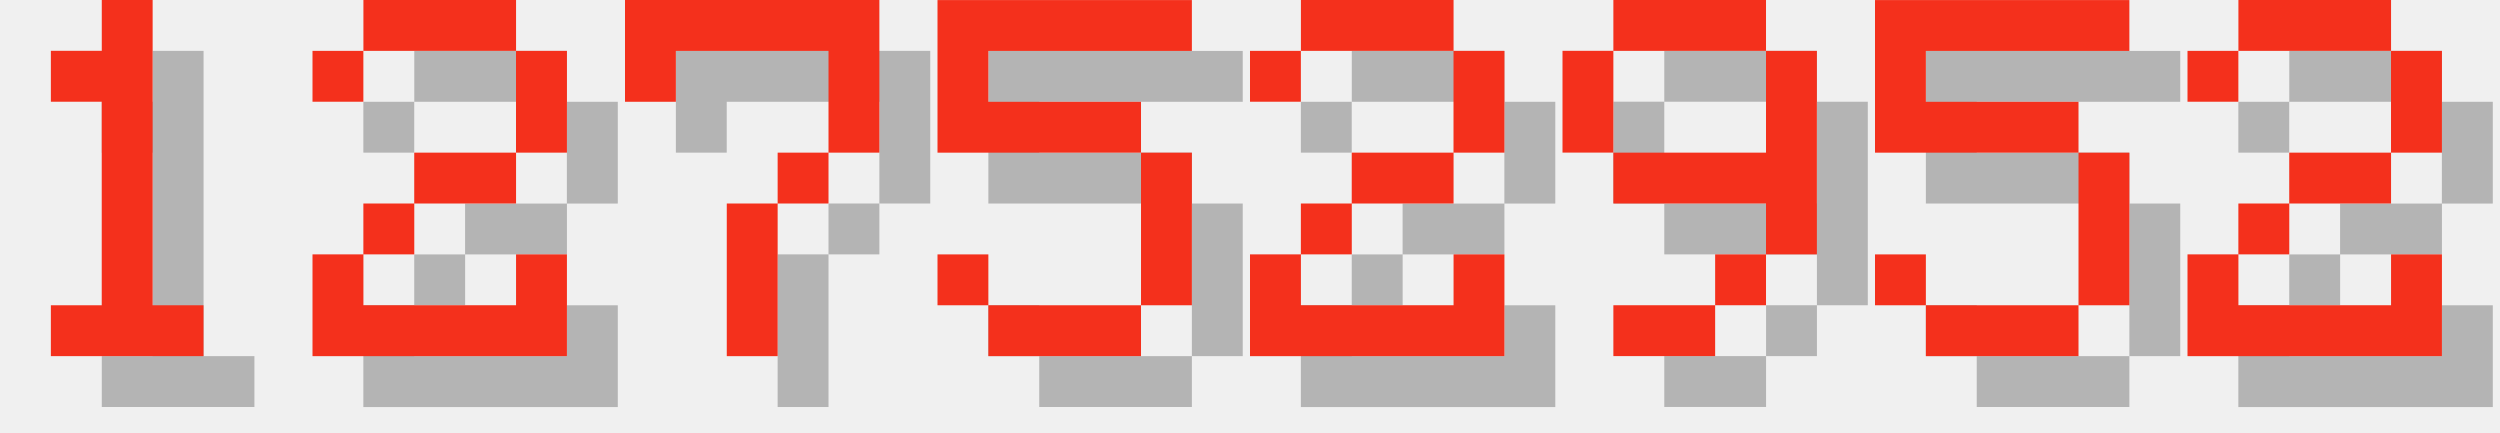
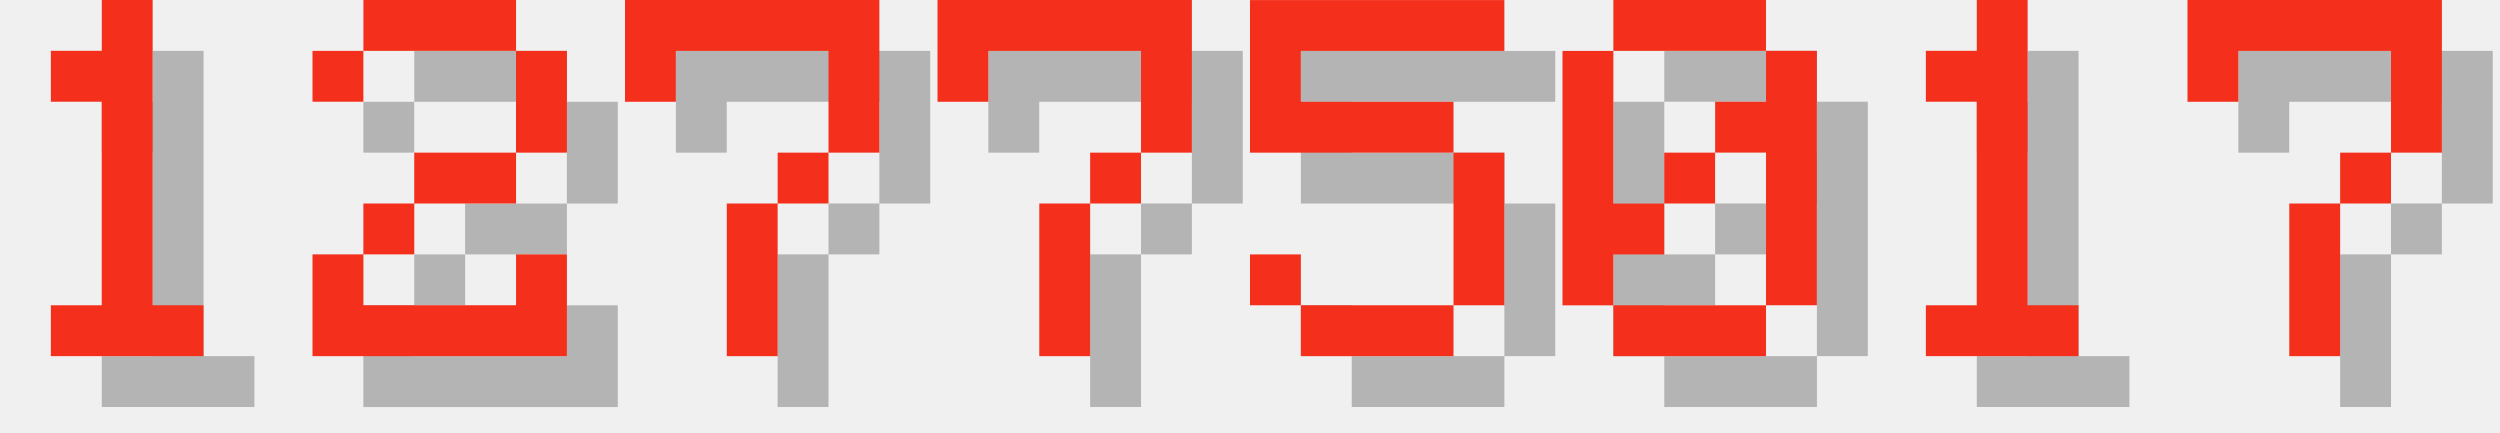
<svg xmlns="http://www.w3.org/2000/svg" version="1.1" width="208.0" height="36">
  <style>
        .text-foreground {
            fill: #F4301C;
        }
        .text-shadow {
            fill: #000000;
            fill-opacity: 0.25;
        }
    </style>
  <g class="digit" id="digit_1" transform="translate(0.0, 0), scale(4)">
    <path id="digit_1_shadow" class="text-shadow" d="m2.117 2.117v1.058h1.058v4.233h-1.058v1.058h3.175v-1.058h-1.058v-6.35h-1.058v1.058h-1.058z" fill-opacity=".5" style="paint-order:stroke fill markers" />
    <path id="digit_1_fg" class="text-foreground" d="m1.058 1.058v1.058h1.058v4.233h-1.058v1.058h3.175v-1.058h-1.058v-6.35h-1.058v1.058h-1.058z" fill="#fff" style="paint-order:stroke fill markers" />
  </g>
  <g class="digit" id="digit_2" transform="translate(26.0, 0), scale(4)">
    <path id="digit_2_shadow" class="text-shadow" d="m1.058 2.117v1.058h1.058v-1.058h3.175v2.117h-2.117v1.058h-1.058v1.058h-1.058v2.117h5.292v-2.117h-1.058v1.058h-3.175v-1.058h1.058v-1.058h2.117v-1.058h1.058v-2.117h-1.058v-1.058h-3.175v1.058h-1.058z" fill-opacity=".5" style="paint-order:stroke fill markers" />
    <path id="digit_2_fg" class="text-foreground" d="m0 1.058v1.058h1.058v-1.058h3.175v2.117h-2.117v1.058h-1.058v1.058h-1.058v2.117h5.292v-2.117h-1.058v1.058h-3.175v-1.058h1.058v-1.058h2.117v-1.058h1.058v-2.117h-1.058v-1.058h-3.175v1.058h-1.058z" fill="#fff" style="paint-order:stroke fill markers" />
  </g>
  <g class="digit" id="digit_7" transform="translate(52.0, 0), scale(4)">
    <path id="digit_7_shadow" class="text-shadow" d="m1.058 1.058 2e-6 2.117h1.058v-1.058h3.175v1.058l2e-7 1.058h-1.058v1.058h-1.058l4e-7 3.175 1.058 1e-7v-3.175h1.058v-1.058h1.058l5e-7 -1.058v-2.117z" fill-opacity=".5" style="paint-order:stroke fill markers" />
    <path id="digit_7_fg" class="text-foreground" d="m0 0 2e-6 2.117h1.058v-1.058h3.175v1.058l2e-7 1.058h-1.058v1.058h-1.058l4e-7 3.175 1.058 1e-7v-3.175h1.058v-1.058h1.058l5e-7 -1.058v-2.117z" fill="#fff" style="paint-order:stroke fill markers" />
  </g>
-   <g class="digit" id="digit_5" transform="translate(78.0, 0), scale(4)">
+   <g class="digit" id="digit_7" transform="translate(78.0, 0), scale(4)">
+     <path id="digit_7_shadow" class="text-shadow" d="m1.058 1.058 2e-6 2.117h1.058v-1.058h3.175v1.058l2e-7 1.058h-1.058v1.058h-1.058l4e-7 3.175 1.058 1e-7v-3.175h1.058v-1.058h1.058l5e-7 -1.058v-2.117z" fill-opacity=".5" style="paint-order:stroke fill markers" />
+     <path id="digit_7_fg" class="text-foreground" d="m0 0 2e-6 2.117h1.058v-1.058h3.175v1.058l2e-7 1.058h-1.058v1.058h-1.058l4e-7 3.175 1.058 1e-7v-3.175h1.058v-1.058h1.058l5e-7 -1.058v-2.117z" fill="#fff" style="paint-order:stroke fill markers" />
+   </g>
+   <g class="digit" id="digit_5" transform="translate(104.0, 0), scale(4)">
    <path id="digit_5_shadow" class="text-shadow" d="m1.058 1.058v3.175h4.233v3.175h-3.175v-1.058h-1.058v1.058h1.058v1.058h3.175v-1.058h1.058v-3.175h-1.058v-1.058h-3.175v-1.058h4.233v-1.058h-5.292z" fill-opacity=".5" style="paint-order:stroke fill markers" />
    <path id="digit_5_fg" class="text-foreground" d="m0 0v3.175h4.233v3.175h-3.175v-1.058h-1.058v1.058h1.058v1.058h3.175v-1.058h1.058v-3.175h-1.058v-1.058h-3.175v-1.058h4.233v-1.058h-5.292z" fill="#fff" style="paint-order:stroke fill markers" />
  </g>
-   <g class="digit" id="digit_2" transform="translate(104.0, 0), scale(4)">
-     <path id="digit_2_shadow" class="text-shadow" d="m1.058 2.117v1.058h1.058v-1.058h3.175v2.117h-2.117v1.058h-1.058v1.058h-1.058v2.117h5.292v-2.117h-1.058v1.058h-3.175v-1.058h1.058v-1.058h2.117v-1.058h1.058v-2.117h-1.058v-1.058h-3.175v1.058h-1.058z" fill-opacity=".5" style="paint-order:stroke fill markers" />
-     <path id="digit_2_fg" class="text-foreground" d="m0 1.058v1.058h1.058v-1.058h3.175v2.117h-2.117v1.058h-1.058v1.058h-1.058v2.117h5.292v-2.117h-1.058v1.058h-3.175v-1.058h1.058v-1.058h2.117v-1.058h1.058v-2.117h-1.058v-1.058h-3.175v1.058h-1.058z" fill="#fff" style="paint-order:stroke fill markers" />
+   <g class="digit" id="digit_0" transform="translate(130.0, 0), scale(4)">
+     <path id="digit_0_shadow" class="text-shadow" d="m2.117 1.058v1.058h3.175v-1.058h-3.175zm3.175 1.058v1.058h-1.058v1.058h1.058v3.175h1.058v-5.292h-1.058zm0 5.292h-3.175v1.058h3.175v-1.058zm-3.175 0v-1.058h1.058v-1.058h-1.058v-3.175h-1.058v5.292h1.058zm1.058-2.117h1.058v-1.058h-1.058v1.058z" fill-opacity=".5" style="paint-order:stroke fill markers" />
+     <path id="digit_0_fg" class="text-foreground" d="m1.058 0v1.058h3.175v-1.058h-3.175zm3.175 1.058v1.058h-1.058v1.058h1.058v3.175h1.058v-5.292h-1.058zm0 5.292h-3.175v1.058h3.175v-1.058zm-3.175 0v-1.058h1.058v-1.058h-1.058v-3.175h-1.058v5.292h1.058zm1.058-2.117h1.058v-1.058h-1.058v1.058z" fill="#fff" style="paint-order:stroke fill markers" />
  </g>
-   <g class="digit" id="digit_9" transform="translate(130.0, 0), scale(4)">
-     <path id="digit_9_shadow" class="text-shadow" d="m2.117 1.058v1.058h3.175v-1.058h-3.175zm3.175 1.058v2.117h-3.175v1.058h3.175v1.058h1.058v-4.233h-1.058zm0 4.233h-1.058v1.058h1.058v-1.058zm-1.058 1.058h-2.117v1.058h2.117v-1.058zm-2.117-3.175v-2.117h-1.058v2.117h1.058z" fill-opacity=".5" style="paint-order:stroke fill markers" />
-     <path id="digit_9_fg" class="text-foreground" d="m1.058 0v1.058h3.175v-1.058h-3.175zm3.175 1.058v2.117h-3.175v1.058h3.175v1.058h1.058v-4.233h-1.058zm0 4.233h-1.058v1.058h1.058v-1.058zm-1.058 1.058h-2.117v1.058h2.117v-1.058zm-2.117-3.175v-2.117h-1.058v2.117h1.058z" fill="#fff" style="paint-order:stroke fill markers" />
+   <g class="digit" id="digit_1" transform="translate(156.0, 0), scale(4)">
+     <path id="digit_1_shadow" class="text-shadow" d="m2.117 2.117v1.058h1.058v4.233h-1.058v1.058h3.175v-1.058h-1.058v-6.35h-1.058v1.058h-1.058z" fill-opacity=".5" style="paint-order:stroke fill markers" />
+     <path id="digit_1_fg" class="text-foreground" d="m1.058 1.058v1.058h1.058v4.233h-1.058v1.058h3.175v-1.058h-1.058v-6.35h-1.058v1.058h-1.058z" fill="#fff" style="paint-order:stroke fill markers" />
  </g>
-   <g class="digit" id="digit_5" transform="translate(156.0, 0), scale(4)">
-     <path id="digit_5_shadow" class="text-shadow" d="m1.058 1.058v3.175h4.233v3.175h-3.175v-1.058h-1.058v1.058h1.058v1.058h3.175v-1.058h1.058v-3.175h-1.058v-1.058h-3.175v-1.058h4.233v-1.058h-5.292z" fill-opacity=".5" style="paint-order:stroke fill markers" />
-     <path id="digit_5_fg" class="text-foreground" d="m0 0v3.175h4.233v3.175h-3.175v-1.058h-1.058v1.058h1.058v1.058h3.175v-1.058h1.058v-3.175h-1.058v-1.058h-3.175v-1.058h4.233v-1.058h-5.292z" fill="#fff" style="paint-order:stroke fill markers" />
-   </g>
-   <g class="digit" id="digit_2" transform="translate(182.0, 0), scale(4)">
-     <path id="digit_2_shadow" class="text-shadow" d="m1.058 2.117v1.058h1.058v-1.058h3.175v2.117h-2.117v1.058h-1.058v1.058h-1.058v2.117h5.292v-2.117h-1.058v1.058h-3.175v-1.058h1.058v-1.058h2.117v-1.058h1.058v-2.117h-1.058v-1.058h-3.175v1.058h-1.058z" fill-opacity=".5" style="paint-order:stroke fill markers" />
-     <path id="digit_2_fg" class="text-foreground" d="m0 1.058v1.058h1.058v-1.058h3.175v2.117h-2.117v1.058h-1.058v1.058h-1.058v2.117h5.292v-2.117h-1.058v1.058h-3.175v-1.058h1.058v-1.058h2.117v-1.058h1.058v-2.117h-1.058v-1.058h-3.175v1.058h-1.058z" fill="#fff" style="paint-order:stroke fill markers" />
+   <g class="digit" id="digit_7" transform="translate(182.0, 0), scale(4)">
+     <path id="digit_7_shadow" class="text-shadow" d="m1.058 1.058 2e-6 2.117h1.058v-1.058h3.175v1.058l2e-7 1.058h-1.058v1.058h-1.058l4e-7 3.175 1.058 1e-7v-3.175h1.058v-1.058h1.058l5e-7 -1.058v-2.117z" fill-opacity=".5" style="paint-order:stroke fill markers" />
+     <path id="digit_7_fg" class="text-foreground" d="m0 0 2e-6 2.117h1.058v-1.058h3.175v1.058l2e-7 1.058h-1.058v1.058h-1.058l4e-7 3.175 1.058 1e-7v-3.175h1.058v-1.058h1.058l5e-7 -1.058v-2.117z" fill="#fff" style="paint-order:stroke fill markers" />
  </g>
</svg>
